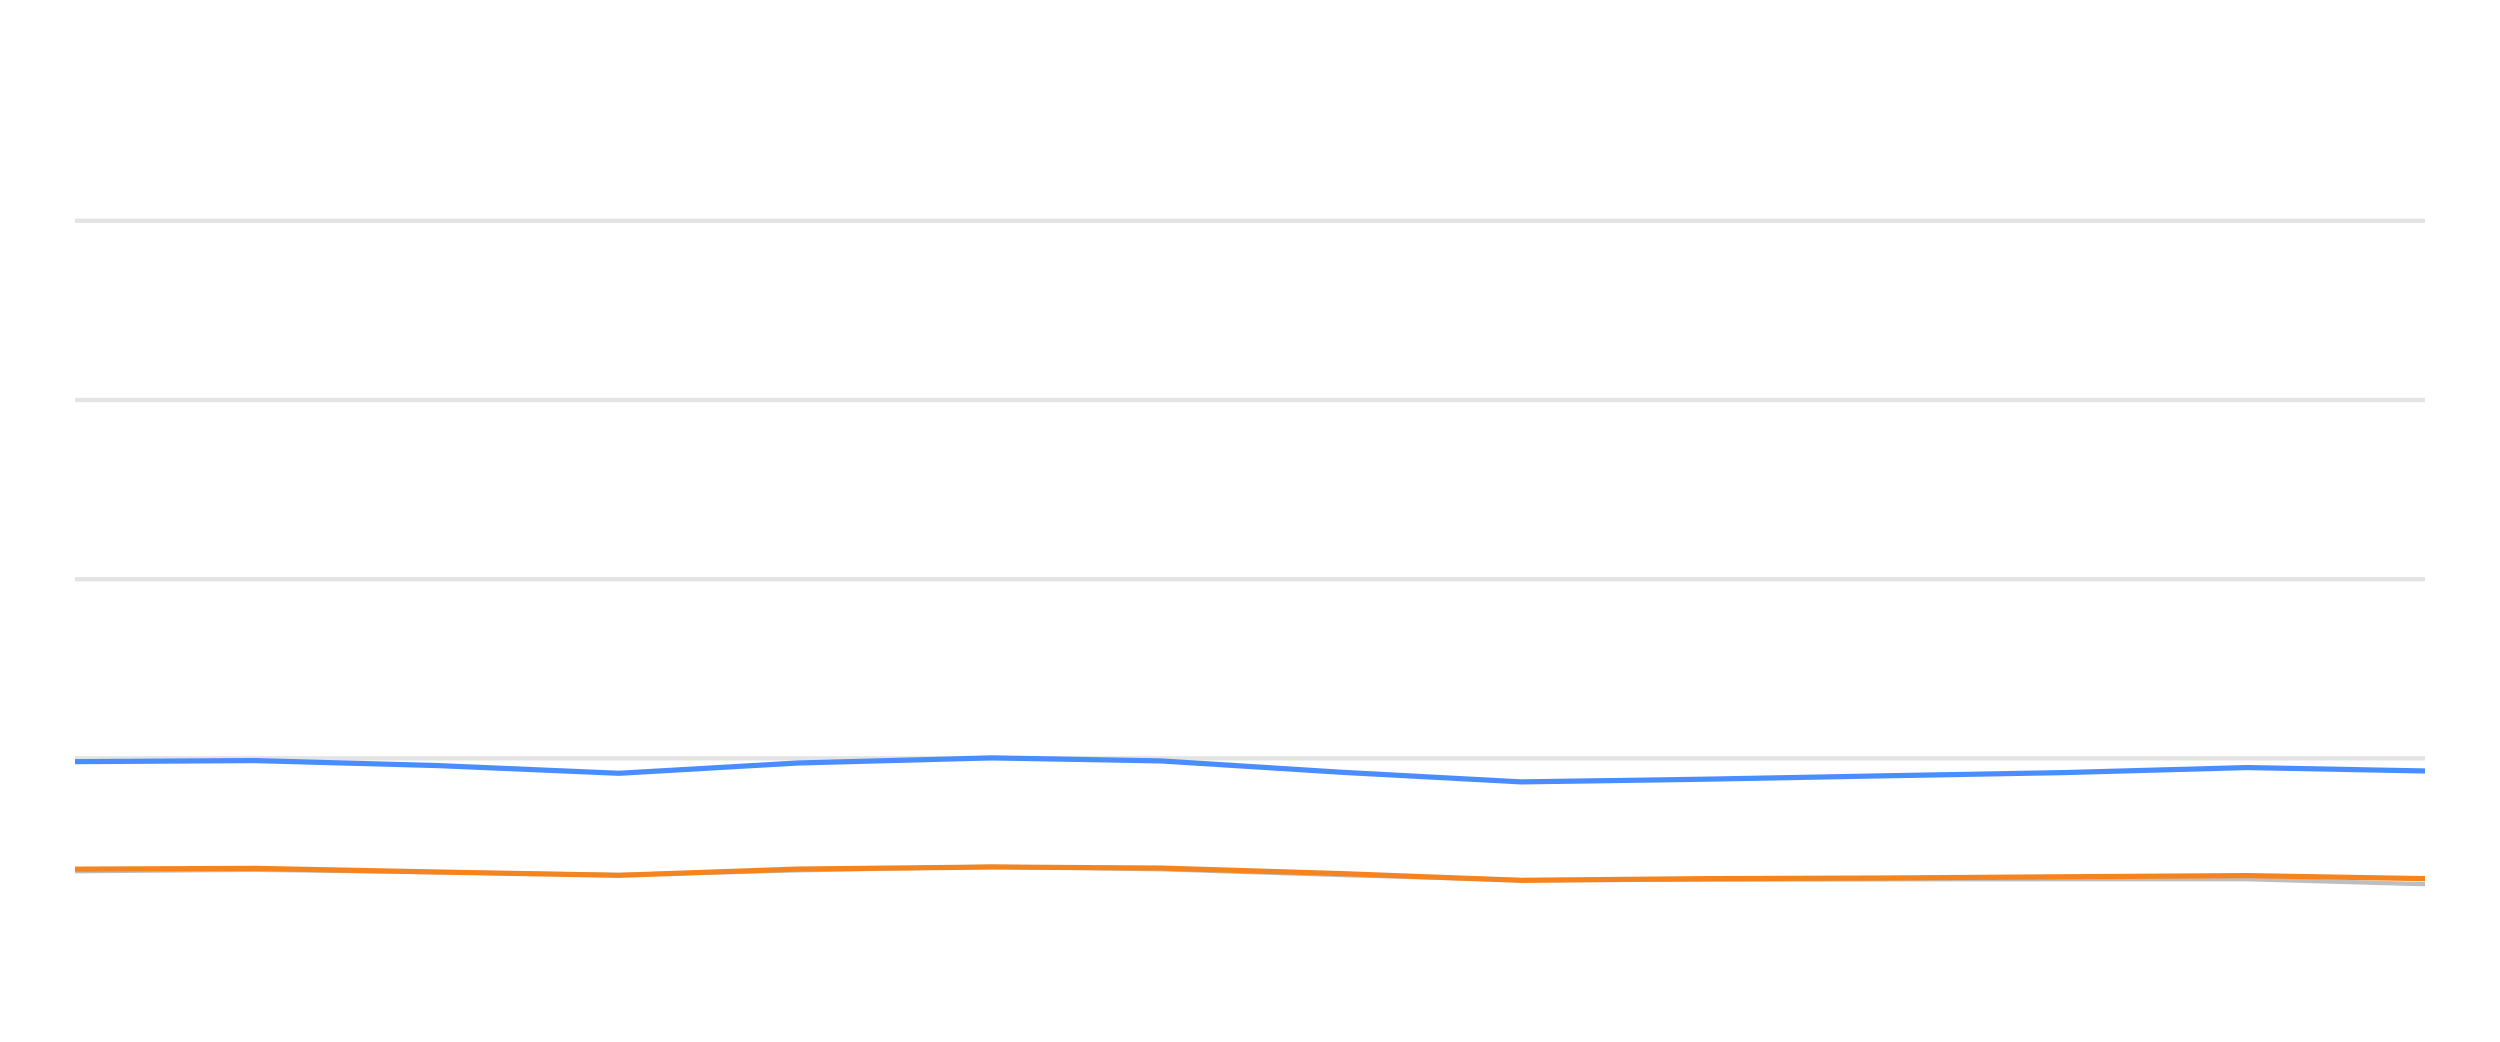
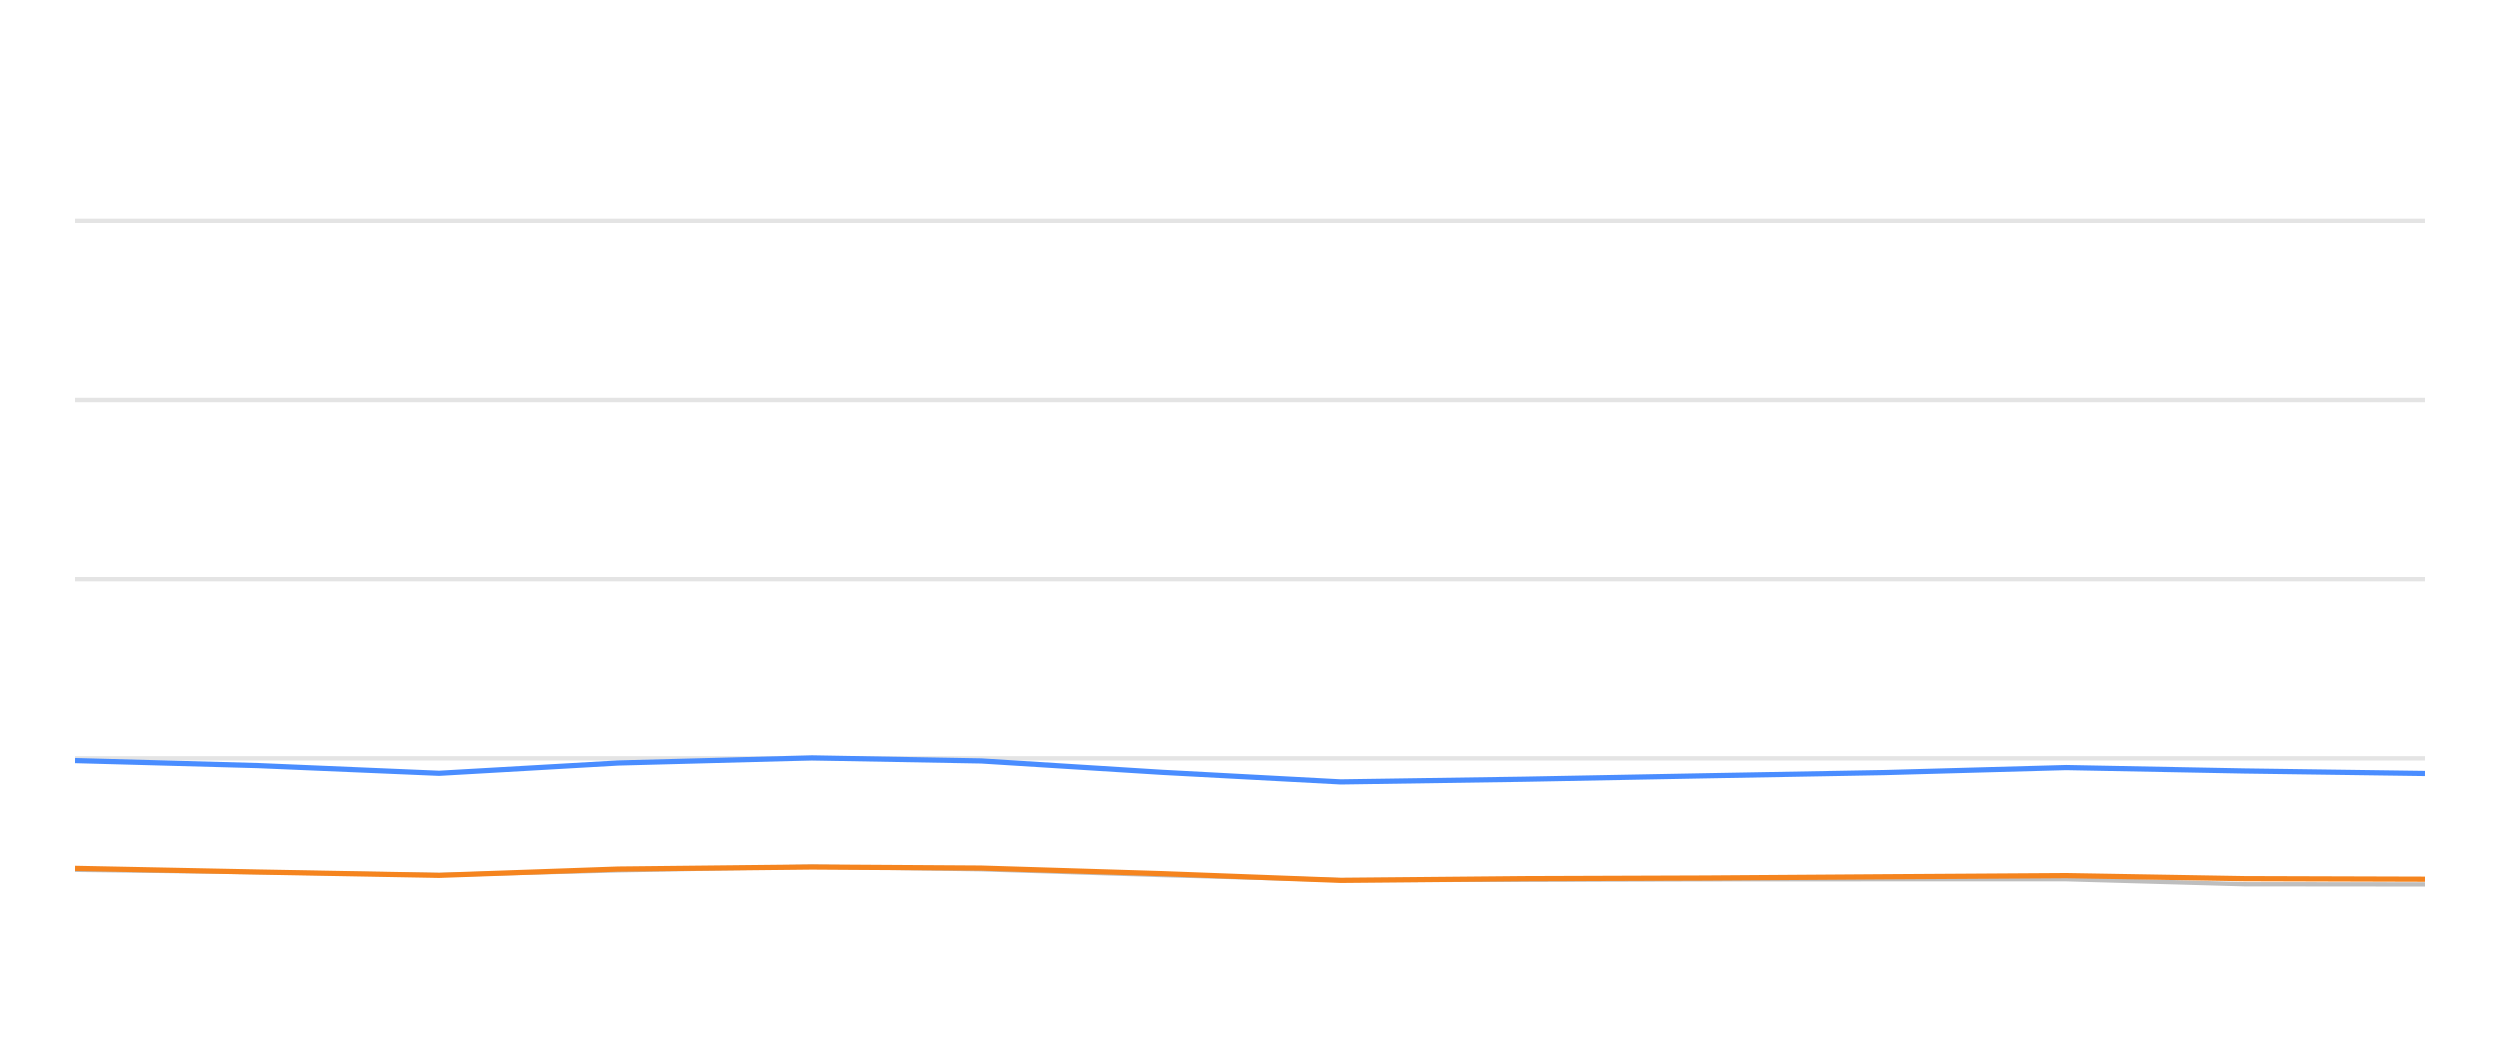
<svg xmlns="http://www.w3.org/2000/svg" width="288pt" height="120pt" viewBox="0 0 288 120" version="1.1">
  <defs>
    <style type="text/css">*{stroke-linejoin: round; stroke-linecap: butt}</style>
  </defs>
  <g id="figure_1">
    <g id="patch_1">
      <path d="M 0 120  L 288 120  L 288 0  L 0 0  L 0 120  z " style="fill: none; opacity: 0" />
    </g>
    <g id="axes_1">
      <g id="patch_2">
        <path d="M 8.64 108  L 279.36 108  L 279.36 4.8  L 8.64 4.8  L 8.64 108  z " style="fill: none" />
      </g>
      <g id="matplotlib.axis_1" />
      <g id="matplotlib.axis_2" />
      <g id="line2d_1">
-         <path d="M 8.64 87.36  L 279.36 87.36  " clip-path="url(#pe44ac50287)" style="fill: none; stroke: #b2b2b2; stroke-opacity: 0.35; stroke-width: 0.5; stroke-linecap: square" />
+         <path d="M 8.64 87.36  L 279.36 87.36  " clip-path="url(#p402ba697de)" style="fill: none; stroke: #b2b2b2; stroke-opacity: 0.35; stroke-width: 0.5; stroke-linecap: square" />
      </g>
      <g id="line2d_2">
-         <path d="M 8.64 66.72  L 279.36 66.72  " clip-path="url(#pe44ac50287)" style="fill: none; stroke: #b2b2b2; stroke-opacity: 0.35; stroke-width: 0.5; stroke-linecap: square" />
+         <path d="M 8.64 66.72  L 279.36 66.72  " clip-path="url(#p402ba697de)" style="fill: none; stroke: #b2b2b2; stroke-opacity: 0.35; stroke-width: 0.5; stroke-linecap: square" />
      </g>
      <g id="line2d_3">
-         <path d="M 8.64 46.08  L 279.36 46.08  " clip-path="url(#pe44ac50287)" style="fill: none; stroke: #b2b2b2; stroke-opacity: 0.35; stroke-width: 0.5; stroke-linecap: square" />
+         <path d="M 8.64 46.08  L 279.36 46.08  " clip-path="url(#p402ba697de)" style="fill: none; stroke: #b2b2b2; stroke-opacity: 0.35; stroke-width: 0.5; stroke-linecap: square" />
      </g>
      <g id="line2d_4">
-         <path d="M 8.64 25.44  L 279.36 25.44  " clip-path="url(#pe44ac50287)" style="fill: none; stroke: #b2b2b2; stroke-opacity: 0.35; stroke-width: 0.5; stroke-linecap: square" />
+         <path d="M 8.64 25.44  L 279.36 25.44  " clip-path="url(#p402ba697de)" style="fill: none; stroke: #b2b2b2; stroke-opacity: 0.35; stroke-width: 0.5; stroke-linecap: square" />
      </g>
      <g id="line2d_5">
-         <path d="M 8.64 100.363  L 29.324 100.198  L 50.441 100.477  L 71.296 100.797  L 91.91 100.26  L 114.265 99.837  L 133.775 100.136  L 154.607 100.807  L 175.214 101.385  L 196.303 101.344  L 217.169 101.292  L 237.844 101.282  L 258.828 101.282  L 279.36 101.86  " clip-path="url(#pe44ac50287)" style="fill: none; stroke: #bebebe; stroke-width: 0.5; stroke-linecap: round" />
+         <path d="M 8.64 100.198  L 29.746 100.477  L 50.589 100.797  L 71.192 100.26  L 93.535 99.837  L 113.034 100.136  L 133.855 100.807  L 154.451 101.385  L 175.529 101.344  L 196.384 101.292  L 217.047 101.282  L 238.02 101.282  L 258.541 101.86  L 279.36 101.88  " clip-path="url(#p402ba697de)" style="fill: none; stroke: #bebebe; stroke-width: 0.5; stroke-linecap: round" />
      </g>
      <g id="line2d_6">
-         <path d="M 8.64 87.742  L 29.324 87.618  L 50.441 88.196  L 71.296 89.083  L 91.91 87.897  L 114.265 87.308  L 133.775 87.659  L 154.607 88.97  L 175.214 90.074  L 196.303 89.765  L 217.169 89.372  L 237.844 89.001  L 258.828 88.423  L 279.36 88.815  " clip-path="url(#pe44ac50287)" style="fill: none; stroke: #4a8dff; stroke-width: 0.6" />
+         <path d="M 8.64 87.618  L 29.746 88.196  L 50.589 89.083  L 71.192 87.897  L 93.535 87.308  L 113.034 87.659  L 133.855 88.97  L 154.451 90.074  L 175.529 89.765  L 196.384 89.372  L 217.047 89.001  L 238.02 88.423  L 258.541 88.815  L 279.36 89.104  " clip-path="url(#p402ba697de)" style="fill: none; stroke: #4a8dff; stroke-width: 0.6" />
      </g>
      <g id="line2d_7">
-         <path d="M 8.64 100.126  L 29.324 100.033  L 50.441 100.456  L 71.296 100.838  L 91.91 100.116  L 114.265 99.878  L 133.775 100.002  L 154.607 100.642  L 175.214 101.416  L 196.303 101.22  L 217.169 101.148  L 237.844 101.003  L 258.828 100.869  L 279.36 101.22  " clip-path="url(#pe44ac50287)" style="fill: none; stroke: #f5841e; stroke-width: 0.6" />
+         <path d="M 8.64 100.033  L 29.746 100.456  L 50.589 100.838  L 71.192 100.116  L 93.535 99.878  L 113.034 100.002  L 133.855 100.642  L 154.451 101.416  L 175.529 101.22  L 196.384 101.148  L 217.047 101.003  L 238.02 100.869  L 258.541 101.22  L 279.36 101.282  " clip-path="url(#p402ba697de)" style="fill: none; stroke: #f5841e; stroke-width: 0.6" />
      </g>
    </g>
  </g>
  <defs>
-     <clipPath id="pe44ac50287">
+     <clipPath id="p402ba697de">
      <rect x="8.64" y="4.8" width="270.72" height="103.2" />
    </clipPath>
  </defs>
</svg>
